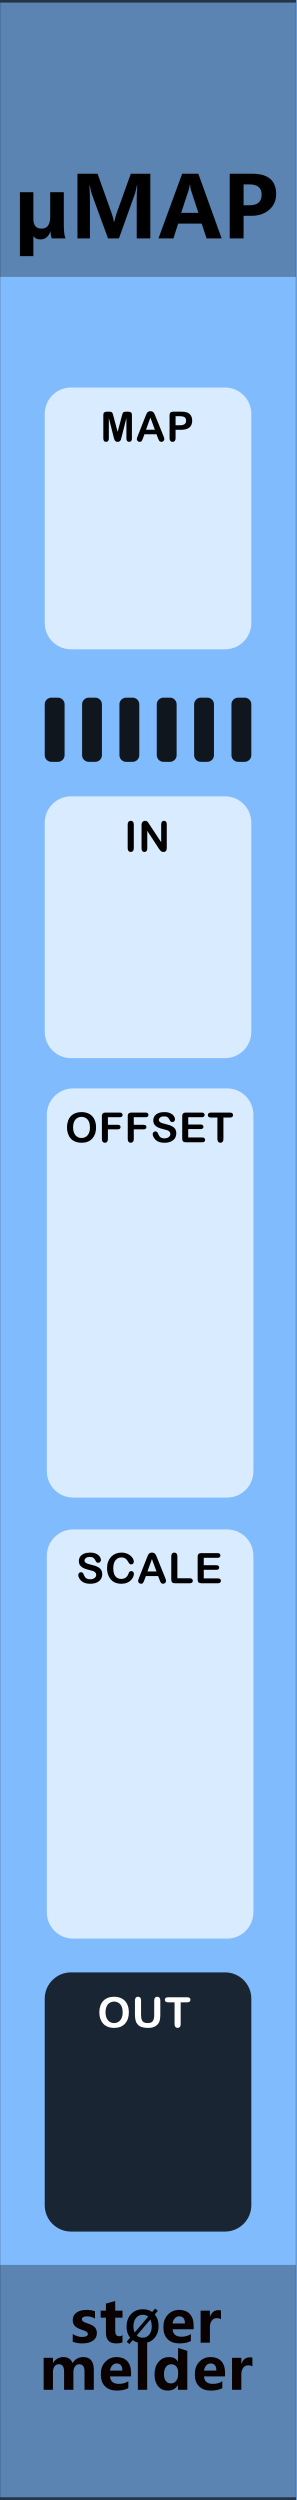
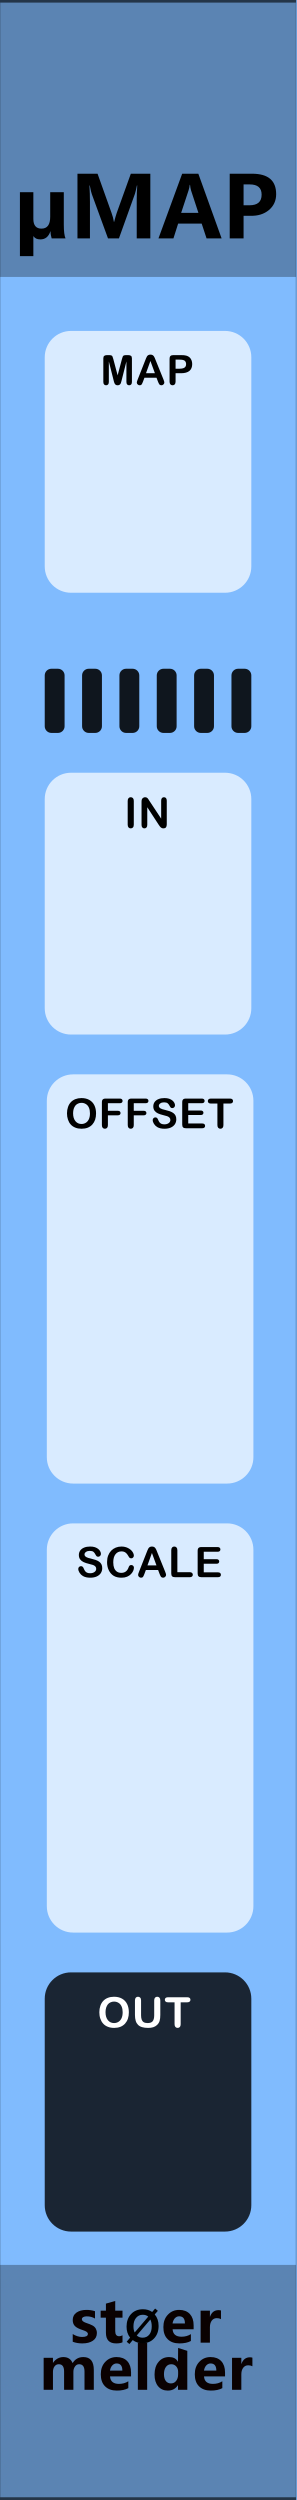
<svg xmlns="http://www.w3.org/2000/svg" width="100%" height="100%" viewBox="0 0 45 380" version="1.1" xml:space="preserve" style="fill-rule:evenodd;clip-rule:evenodd;stroke-linecap:round;stroke-linejoin:round;stroke-miterlimit:1.5;">
  <g id="panel" transform="matrix(0.834722,0,0,1.04324,-803.837,250.623)">
    <g transform="matrix(1.198,0,0,0.958552,963,-240.242)">
      <rect x="0" y="0" width="60" height="380" style="fill:rgb(128,187,254);" />
    </g>
    <g transform="matrix(0.318803,0,0,2.03501,972.575,-617.315)">
      <rect x="-30.034" y="347.456" width="169.102" height="16.91" style="fill:rgb(4,4,4);fill-opacity:0.3;" />
    </g>
    <g transform="matrix(0.318803,0,0,2.38646,972.575,-1069.43)">
      <rect x="-30.034" y="347.456" width="169.102" height="16.91" style="fill:rgb(4,4,4);fill-opacity:0.3;" />
    </g>
    <g transform="matrix(2.40704,0,0,25.5659,873.006,-292.473)">
      <rect x="37.388" y="2.043" width="22.397" height="14.247" style="fill:none;stroke:black;stroke-opacity:0.6;stroke-width:0.03px;" />
    </g>
    <g transform="matrix(1.198,0,0,0.958552,967.807,-205.504)">
      <g transform="matrix(13,0,0,13,-1.92017,0)">
        <path d="M0.443,0C0.435,-0.025 0.43,-0.052 0.43,-0.082L0.428,-0.082C0.407,-0.019 0.368,0.012 0.311,0.012C0.273,0.012 0.247,0 0.231,-0.025L0.229,-0.025L0.229,0.208L0.072,0.208L0.072,-0.54L0.229,-0.54L0.229,-0.227C0.229,-0.152 0.261,-0.114 0.324,-0.114C0.392,-0.114 0.426,-0.16 0.426,-0.252L0.426,-0.54L0.585,-0.54L0.585,-0.163C0.585,-0.082 0.592,-0.028 0.605,0L0.443,0Z" style="fill-rule:nonzero;" />
      </g>
      <g transform="matrix(13,0,0,13,6.63013,0)">
        <path d="M0.78,0L0.78,-0.459C0.78,-0.501 0.782,-0.555 0.786,-0.619L0.782,-0.619C0.772,-0.57 0.765,-0.538 0.759,-0.521L0.572,0L0.444,0L0.255,-0.517C0.25,-0.529 0.242,-0.563 0.231,-0.619L0.227,-0.619C0.231,-0.555 0.233,-0.492 0.233,-0.428L0.233,0L0.087,0L0.087,-0.756L0.322,-0.756L0.485,-0.299C0.499,-0.262 0.508,-0.226 0.513,-0.193L0.516,-0.193C0.526,-0.234 0.537,-0.27 0.547,-0.3L0.711,-0.756L0.939,-0.756L0.939,0L0.78,0Z" style="fill-rule:nonzero;" />
      </g>
      <g transform="matrix(13,0,0,13,19.9983,0)">
        <path d="M0.744,0L0.568,0L0.511,-0.173L0.236,-0.173L0.181,0L0.006,0L0.283,-0.756L0.472,-0.756L0.744,0ZM0.473,-0.298L0.387,-0.56C0.382,-0.577 0.378,-0.599 0.375,-0.626L0.371,-0.626C0.369,-0.604 0.365,-0.583 0.358,-0.562L0.271,-0.298L0.473,-0.298Z" style="fill-rule:nonzero;" />
      </g>
      <g transform="matrix(13,0,0,13,29.7737,0)">
        <path d="M0.249,-0.264L0.249,0L0.087,0L0.087,-0.756L0.348,-0.756C0.536,-0.756 0.63,-0.677 0.63,-0.517C0.63,-0.44 0.601,-0.378 0.545,-0.331C0.488,-0.284 0.417,-0.262 0.332,-0.264L0.249,-0.264ZM0.249,-0.631L0.249,-0.387L0.318,-0.387C0.413,-0.387 0.46,-0.428 0.46,-0.511C0.46,-0.591 0.414,-0.631 0.32,-0.631L0.249,-0.631Z" style="fill-rule:nonzero;" />
      </g>
    </g>
-     <g transform="matrix(0.552947,0,0,1.42457,968.322,-205.305)">
+     <g transform="matrix(0.552947,0,0,1.42457,968.322,-208.741)">
      <path d="M73.138,59.615C73.138,58.13 69.254,56.924 64.471,56.924L13.773,56.924C8.99,56.924 5.107,58.13 5.107,59.615L5.107,81.013C5.107,82.498 8.99,83.704 13.773,83.704L64.471,83.704C69.254,83.704 73.138,82.498 73.138,81.013L73.138,59.615Z" style="fill:white;fill-opacity:0.7;" />
    </g>
-     <g transform="matrix(0.552947,0,0,2.22633,968.702,-208.39)">
-       <path d="M73.138,58.646C73.138,57.695 69.254,56.924 64.471,56.924L13.773,56.924C8.99,56.924 5.107,57.695 5.107,58.646L5.107,81.982C5.107,82.932 8.99,83.704 13.773,83.704L64.471,83.704C69.254,83.704 73.138,82.932 73.138,81.982L73.138,58.646Z" style="fill:white;fill-opacity:0.7;" />
-     </g>
-     <g transform="matrix(0.552947,0,0,2.22633,968.702,-144.13)">
-       <path d="M73.138,58.646C73.138,57.695 69.254,56.924 64.471,56.924L13.773,56.924C8.99,56.924 5.107,57.695 5.107,58.646L5.107,81.982C5.107,82.932 8.99,83.704 13.773,83.704L64.471,83.704C69.254,83.704 73.138,82.932 73.138,81.982L73.138,58.646Z" style="fill:white;fill-opacity:0.7;" />
-     </g>
-     <g transform="matrix(0.552947,0,0,1.42457,968.322,-264.868)">
-       <path d="M73.138,59.615C73.138,58.13 69.254,56.924 64.471,56.924L13.773,56.924C8.99,56.924 5.107,58.13 5.107,59.615L5.107,81.013C5.107,82.498 8.99,83.704 13.773,83.704L64.471,83.704C69.254,83.704 73.138,82.498 73.138,81.013L73.138,59.615Z" style="fill:white;fill-opacity:0.7;" />
-     </g>
-     <g transform="matrix(1.198,0,0,0.958552,940.395,-225.67)">
-       <g transform="matrix(6.3,0,0,6.3,34.1206,51.8924)">
-         <path d="M0.32,-0.108L0.205,-0.564L0.205,-0.07C0.205,-0.042 0.199,-0.022 0.187,-0.008C0.175,0.005 0.158,0.012 0.138,0.012C0.119,0.012 0.103,0.005 0.09,-0.008C0.078,-0.022 0.072,-0.042 0.072,-0.07L0.072,-0.636C0.072,-0.667 0.08,-0.689 0.096,-0.699C0.112,-0.71 0.134,-0.716 0.162,-0.716L0.207,-0.716C0.234,-0.716 0.254,-0.713 0.266,-0.708C0.278,-0.704 0.287,-0.695 0.293,-0.682C0.299,-0.669 0.306,-0.649 0.313,-0.62L0.417,-0.228L0.521,-0.62C0.528,-0.649 0.535,-0.669 0.541,-0.682C0.547,-0.695 0.556,-0.704 0.568,-0.708C0.58,-0.713 0.6,-0.716 0.627,-0.716L0.672,-0.716C0.7,-0.716 0.722,-0.71 0.738,-0.699C0.754,-0.689 0.762,-0.667 0.762,-0.636L0.762,-0.07C0.762,-0.042 0.756,-0.022 0.744,-0.008C0.732,0.005 0.715,0.012 0.695,0.012C0.676,0.012 0.66,0.005 0.647,-0.008C0.635,-0.022 0.629,-0.042 0.629,-0.07L0.629,-0.564L0.514,-0.108C0.507,-0.078 0.501,-0.057 0.496,-0.043C0.491,-0.029 0.482,-0.016 0.47,-0.005C0.457,0.007 0.439,0.012 0.417,0.012C0.4,0.012 0.386,0.009 0.374,0.001C0.362,-0.006 0.353,-0.015 0.347,-0.027C0.34,-0.038 0.335,-0.051 0.331,-0.065C0.328,-0.079 0.324,-0.093 0.32,-0.108Z" style="fill-rule:nonzero;" />
-       </g>
-       <g transform="matrix(6.3,0,0,6.3,39.4945,51.8924)">
-         <path d="M0.536,-0.081L0.502,-0.171L0.211,-0.171L0.177,-0.079C0.163,-0.043 0.152,-0.019 0.143,-0.007C0.133,0.006 0.118,0.012 0.096,0.012C0.078,0.012 0.062,0.006 0.048,-0.008C0.034,-0.021 0.027,-0.036 0.027,-0.053C0.027,-0.063 0.028,-0.073 0.032,-0.083C0.035,-0.094 0.04,-0.108 0.048,-0.127L0.231,-0.592C0.236,-0.605 0.242,-0.621 0.25,-0.64C0.257,-0.659 0.265,-0.674 0.273,-0.687C0.281,-0.699 0.292,-0.709 0.306,-0.717C0.319,-0.724 0.336,-0.728 0.356,-0.728C0.376,-0.728 0.393,-0.724 0.406,-0.717C0.42,-0.709 0.431,-0.699 0.439,-0.687C0.448,-0.675 0.455,-0.662 0.46,-0.648C0.466,-0.634 0.473,-0.616 0.482,-0.593L0.669,-0.131C0.684,-0.096 0.691,-0.07 0.691,-0.054C0.691,-0.038 0.684,-0.022 0.67,-0.009C0.656,0.005 0.64,0.012 0.62,0.012C0.609,0.012 0.599,0.01 0.591,0.006C0.583,0.002 0.576,-0.003 0.57,-0.01C0.565,-0.017 0.559,-0.028 0.552,-0.043C0.546,-0.057 0.541,-0.07 0.536,-0.081ZM0.249,-0.28L0.463,-0.28L0.355,-0.575L0.249,-0.28Z" style="fill-rule:nonzero;" />
-       </g>
-       <g transform="matrix(6.3,0,0,6.3,44.1517,51.8924)">
-         <path d="M0.356,-0.279L0.223,-0.279L0.223,-0.076C0.223,-0.047 0.216,-0.025 0.203,-0.01C0.189,0.005 0.172,0.012 0.151,0.012C0.129,0.012 0.111,0.005 0.098,-0.01C0.085,-0.025 0.078,-0.047 0.078,-0.075L0.078,-0.627C0.078,-0.659 0.085,-0.682 0.1,-0.695C0.115,-0.709 0.138,-0.716 0.17,-0.716L0.356,-0.716C0.411,-0.716 0.453,-0.712 0.483,-0.703C0.512,-0.695 0.538,-0.681 0.559,-0.663C0.58,-0.644 0.596,-0.621 0.607,-0.593C0.618,-0.566 0.624,-0.535 0.624,-0.501C0.624,-0.428 0.602,-0.373 0.557,-0.335C0.512,-0.298 0.445,-0.279 0.356,-0.279ZM0.321,-0.607L0.223,-0.607L0.223,-0.388L0.321,-0.388C0.355,-0.388 0.384,-0.392 0.406,-0.399C0.429,-0.406 0.447,-0.418 0.459,-0.434C0.471,-0.45 0.477,-0.472 0.477,-0.498C0.477,-0.53 0.468,-0.555 0.449,-0.575C0.428,-0.596 0.386,-0.607 0.321,-0.607Z" style="fill-rule:nonzero;" />
-       </g>
-     </g>
-     <g transform="matrix(1.198,0,0,0.958552,940.395,-165.92)">
+     <g transform="matrix(1.198,0,0,0.958552,940.395,-169.356)">
      <g transform="matrix(6.4,0,0,6.4,37.7404,51.8924)">
        <path d="M0.084,-0.076L0.084,-0.64C0.084,-0.669 0.091,-0.691 0.104,-0.706C0.117,-0.721 0.135,-0.728 0.156,-0.728C0.178,-0.728 0.195,-0.721 0.209,-0.706C0.222,-0.692 0.229,-0.67 0.229,-0.64L0.229,-0.076C0.229,-0.047 0.222,-0.024 0.209,-0.01C0.195,0.005 0.178,0.012 0.156,0.012C0.135,0.012 0.118,0.005 0.104,-0.01C0.091,-0.025 0.084,-0.047 0.084,-0.076Z" style="fill-rule:nonzero;" />
      </g>
      <g transform="matrix(6.4,0,0,6.4,39.8715,51.8924)">
        <path d="M0.267,-0.641L0.546,-0.219L0.546,-0.645C0.546,-0.673 0.552,-0.693 0.564,-0.707C0.576,-0.721 0.592,-0.728 0.612,-0.728C0.633,-0.728 0.649,-0.721 0.661,-0.707C0.673,-0.693 0.679,-0.673 0.679,-0.645L0.679,-0.082C0.679,-0.019 0.653,0.012 0.601,0.012C0.588,0.012 0.576,0.01 0.566,0.007C0.556,0.003 0.546,-0.003 0.537,-0.011C0.528,-0.019 0.519,-0.029 0.511,-0.04C0.503,-0.051 0.496,-0.062 0.488,-0.073L0.216,-0.49L0.216,-0.071C0.216,-0.043 0.209,-0.023 0.197,-0.009C0.184,0.005 0.168,0.012 0.148,0.012C0.127,0.012 0.111,0.005 0.099,-0.009C0.086,-0.023 0.08,-0.044 0.08,-0.071L0.08,-0.623C0.08,-0.646 0.083,-0.665 0.088,-0.678C0.094,-0.693 0.104,-0.705 0.119,-0.714C0.133,-0.723 0.148,-0.728 0.165,-0.728C0.178,-0.728 0.189,-0.726 0.198,-0.722C0.208,-0.717 0.216,-0.712 0.223,-0.705C0.23,-0.697 0.237,-0.688 0.244,-0.677C0.252,-0.665 0.259,-0.653 0.267,-0.641Z" style="fill-rule:nonzero;" />
      </g>
    </g>
-     <g transform="matrix(1.198,0,0,0.958552,940.775,-59.2972)">
-       <g transform="matrix(6.4,0,0,6.4,30.1093,51.8924)">
-         <path d="M0.622,-0.215C0.622,-0.172 0.611,-0.133 0.589,-0.098C0.566,-0.064 0.534,-0.037 0.491,-0.017C0.448,0.002 0.397,0.012 0.338,0.012C0.267,0.012 0.209,-0.001 0.163,-0.028C0.131,-0.047 0.104,-0.073 0.084,-0.105C0.063,-0.137 0.053,-0.168 0.053,-0.198C0.053,-0.216 0.059,-0.231 0.072,-0.243C0.084,-0.256 0.099,-0.262 0.118,-0.262C0.133,-0.262 0.146,-0.257 0.157,-0.248C0.168,-0.238 0.177,-0.223 0.184,-0.204C0.193,-0.181 0.203,-0.162 0.214,-0.147C0.224,-0.132 0.239,-0.119 0.258,-0.109C0.278,-0.099 0.303,-0.094 0.334,-0.094C0.377,-0.094 0.412,-0.104 0.439,-0.124C0.466,-0.144 0.479,-0.169 0.479,-0.199C0.479,-0.223 0.472,-0.242 0.457,-0.257C0.443,-0.272 0.424,-0.283 0.401,-0.291C0.378,-0.299 0.347,-0.307 0.309,-0.316C0.258,-0.328 0.215,-0.342 0.18,-0.358C0.145,-0.374 0.118,-0.396 0.097,-0.424C0.077,-0.452 0.067,-0.486 0.067,-0.528C0.067,-0.567 0.078,-0.602 0.099,-0.633C0.121,-0.663 0.152,-0.687 0.192,-0.703C0.233,-0.72 0.281,-0.728 0.336,-0.728C0.38,-0.728 0.418,-0.723 0.45,-0.712C0.482,-0.701 0.509,-0.686 0.53,-0.668C0.551,-0.65 0.566,-0.631 0.576,-0.611C0.586,-0.591 0.591,-0.572 0.591,-0.553C0.591,-0.536 0.585,-0.52 0.573,-0.507C0.56,-0.493 0.545,-0.486 0.527,-0.486C0.51,-0.486 0.498,-0.49 0.489,-0.498C0.48,-0.507 0.471,-0.52 0.461,-0.539C0.448,-0.566 0.432,-0.587 0.414,-0.602C0.396,-0.617 0.367,-0.625 0.326,-0.625C0.289,-0.625 0.259,-0.617 0.236,-0.6C0.213,-0.584 0.201,-0.564 0.201,-0.541C0.201,-0.527 0.205,-0.514 0.213,-0.504C0.221,-0.493 0.231,-0.485 0.245,-0.477C0.259,-0.47 0.273,-0.464 0.287,-0.459C0.301,-0.455 0.324,-0.449 0.356,-0.441C0.396,-0.431 0.433,-0.421 0.466,-0.41C0.498,-0.398 0.526,-0.384 0.549,-0.368C0.572,-0.352 0.59,-0.331 0.603,-0.306C0.616,-0.281 0.622,-0.251 0.622,-0.215Z" style="fill-rule:nonzero;" />
-       </g>
-       <g transform="matrix(6.4,0,0,6.4,34.5061,51.8924)">
-         <path d="M0.688,-0.226C0.688,-0.203 0.682,-0.179 0.671,-0.152C0.66,-0.126 0.642,-0.1 0.618,-0.074C0.594,-0.048 0.563,-0.028 0.526,-0.012C0.488,0.004 0.445,0.012 0.395,0.012C0.357,0.012 0.323,0.009 0.292,0.001C0.261,-0.006 0.233,-0.017 0.208,-0.032C0.183,-0.047 0.159,-0.067 0.138,-0.092C0.119,-0.114 0.103,-0.139 0.09,-0.167C0.076,-0.195 0.066,-0.225 0.06,-0.256C0.053,-0.288 0.05,-0.321 0.05,-0.357C0.05,-0.415 0.058,-0.466 0.075,-0.512C0.092,-0.557 0.116,-0.596 0.147,-0.629C0.178,-0.661 0.215,-0.686 0.257,-0.703C0.299,-0.72 0.344,-0.728 0.391,-0.728C0.449,-0.728 0.501,-0.716 0.546,-0.693C0.591,-0.67 0.626,-0.642 0.65,-0.608C0.674,-0.574 0.686,-0.542 0.686,-0.511C0.686,-0.495 0.68,-0.48 0.668,-0.467C0.657,-0.455 0.643,-0.448 0.626,-0.448C0.607,-0.448 0.594,-0.453 0.584,-0.461C0.575,-0.47 0.565,-0.485 0.553,-0.507C0.534,-0.542 0.512,-0.569 0.487,-0.586C0.461,-0.604 0.43,-0.613 0.392,-0.613C0.333,-0.613 0.285,-0.59 0.25,-0.545C0.214,-0.5 0.197,-0.435 0.197,-0.352C0.197,-0.296 0.205,-0.25 0.22,-0.213C0.236,-0.176 0.258,-0.149 0.287,-0.13C0.315,-0.112 0.349,-0.103 0.387,-0.103C0.429,-0.103 0.464,-0.113 0.493,-0.134C0.522,-0.155 0.543,-0.185 0.558,-0.225C0.564,-0.244 0.572,-0.259 0.581,-0.271C0.59,-0.283 0.605,-0.289 0.625,-0.289C0.642,-0.289 0.657,-0.283 0.669,-0.271C0.682,-0.259 0.688,-0.244 0.688,-0.226Z" style="fill-rule:nonzero;" />
-       </g>
-       <g transform="matrix(6.4,0,0,6.4,39.3716,51.8924)">
-         <path d="M0.536,-0.081L0.502,-0.171L0.211,-0.171L0.177,-0.079C0.163,-0.043 0.152,-0.019 0.143,-0.007C0.133,0.006 0.118,0.012 0.096,0.012C0.078,0.012 0.062,0.006 0.048,-0.008C0.034,-0.021 0.027,-0.036 0.027,-0.053C0.027,-0.063 0.028,-0.073 0.032,-0.083C0.035,-0.094 0.04,-0.108 0.048,-0.127L0.231,-0.592C0.236,-0.605 0.242,-0.621 0.25,-0.64C0.257,-0.659 0.265,-0.674 0.273,-0.687C0.281,-0.699 0.292,-0.709 0.306,-0.717C0.319,-0.724 0.336,-0.728 0.356,-0.728C0.376,-0.728 0.393,-0.724 0.406,-0.717C0.42,-0.709 0.431,-0.699 0.439,-0.687C0.448,-0.675 0.455,-0.662 0.46,-0.648C0.466,-0.634 0.473,-0.616 0.482,-0.593L0.669,-0.131C0.684,-0.096 0.691,-0.07 0.691,-0.054C0.691,-0.038 0.684,-0.022 0.67,-0.009C0.656,0.005 0.64,0.012 0.62,0.012C0.609,0.012 0.599,0.01 0.591,0.006C0.583,0.002 0.576,-0.003 0.57,-0.01C0.565,-0.017 0.559,-0.028 0.552,-0.043C0.546,-0.057 0.541,-0.07 0.536,-0.081ZM0.249,-0.28L0.463,-0.28L0.355,-0.575L0.249,-0.28Z" style="fill-rule:nonzero;" />
-       </g>
-       <g transform="matrix(6.4,0,0,6.4,44.1027,51.8924)">
-         <path d="M0.22,-0.64L0.22,-0.119L0.514,-0.119C0.538,-0.119 0.556,-0.113 0.568,-0.102C0.581,-0.091 0.587,-0.076 0.587,-0.059C0.587,-0.042 0.581,-0.027 0.568,-0.016C0.556,-0.005 0.538,0 0.514,0L0.164,0C0.132,0 0.11,-0.007 0.096,-0.021C0.082,-0.035 0.075,-0.058 0.075,-0.089L0.075,-0.64C0.075,-0.669 0.082,-0.691 0.095,-0.706C0.108,-0.721 0.125,-0.728 0.147,-0.728C0.169,-0.728 0.186,-0.721 0.2,-0.706C0.213,-0.692 0.22,-0.67 0.22,-0.64Z" style="fill-rule:nonzero;" />
-       </g>
-       <g transform="matrix(6.4,0,0,6.4,48.0963,51.8924)">
-         <path d="M0.55,-0.604L0.223,-0.604L0.223,-0.428L0.524,-0.428C0.546,-0.428 0.563,-0.423 0.573,-0.413C0.584,-0.403 0.59,-0.39 0.59,-0.374C0.59,-0.358 0.584,-0.344 0.574,-0.334C0.563,-0.324 0.546,-0.319 0.524,-0.319L0.223,-0.319L0.223,-0.115L0.561,-0.115C0.584,-0.115 0.601,-0.11 0.613,-0.099C0.624,-0.089 0.63,-0.075 0.63,-0.057C0.63,-0.04 0.624,-0.026 0.613,-0.016C0.601,-0.005 0.584,0 0.561,0L0.167,0C0.135,0 0.113,-0.007 0.099,-0.021C0.085,-0.035 0.078,-0.058 0.078,-0.089L0.078,-0.627C0.078,-0.648 0.081,-0.665 0.087,-0.678C0.094,-0.691 0.103,-0.701 0.116,-0.707C0.13,-0.713 0.146,-0.716 0.167,-0.716L0.55,-0.716C0.573,-0.716 0.59,-0.711 0.601,-0.7C0.613,-0.69 0.618,-0.677 0.618,-0.66C0.618,-0.643 0.613,-0.63 0.601,-0.619C0.59,-0.609 0.573,-0.604 0.55,-0.604Z" style="fill-rule:nonzero;" />
-       </g>
+     <g transform="matrix(0.552947,0,0,2.22633,968.702,-210.432)">
+       <path d="M73.138,58.646C73.138,57.695 69.254,56.924 64.471,56.924L13.773,56.924C8.99,56.924 5.107,57.695 5.107,58.646L5.107,81.982C5.107,82.932 8.99,83.704 13.773,83.704L64.471,83.704C69.254,83.704 73.138,82.932 73.138,81.982L73.138,58.646Z" style="fill:white;fill-opacity:0.7;" />
    </g>
-     <g transform="matrix(1.198,0,0,0.958552,940.775,-123.549)">
+     <g transform="matrix(1.198,0,0,0.958552,940.775,-125.591)">
      <g transform="matrix(6.3,0,0,6.3,28.4514,51.8924)">
        <path d="M0.393,-0.728C0.467,-0.728 0.531,-0.713 0.584,-0.683C0.637,-0.653 0.678,-0.61 0.705,-0.554C0.732,-0.499 0.746,-0.434 0.746,-0.359C0.746,-0.304 0.739,-0.253 0.724,-0.208C0.709,-0.163 0.686,-0.124 0.656,-0.09C0.626,-0.057 0.59,-0.032 0.546,-0.014C0.502,0.003 0.452,0.012 0.396,0.012C0.34,0.012 0.29,0.003 0.246,-0.015C0.201,-0.033 0.164,-0.058 0.135,-0.091C0.105,-0.124 0.083,-0.164 0.068,-0.21C0.052,-0.256 0.045,-0.306 0.045,-0.36C0.045,-0.415 0.053,-0.465 0.069,-0.511C0.084,-0.557 0.107,-0.596 0.137,-0.628C0.167,-0.661 0.204,-0.685 0.247,-0.702C0.29,-0.719 0.338,-0.728 0.393,-0.728ZM0.599,-0.36C0.599,-0.412 0.591,-0.458 0.574,-0.496C0.557,-0.535 0.533,-0.564 0.501,-0.583C0.47,-0.603 0.434,-0.613 0.393,-0.613C0.364,-0.613 0.337,-0.607 0.313,-0.596C0.288,-0.586 0.267,-0.57 0.249,-0.549C0.232,-0.528 0.218,-0.501 0.207,-0.469C0.197,-0.437 0.192,-0.4 0.192,-0.36C0.192,-0.319 0.197,-0.282 0.207,-0.25C0.218,-0.217 0.232,-0.189 0.251,-0.168C0.269,-0.146 0.291,-0.13 0.315,-0.119C0.339,-0.108 0.366,-0.103 0.395,-0.103C0.432,-0.103 0.466,-0.112 0.497,-0.131C0.528,-0.149 0.553,-0.178 0.572,-0.217C0.59,-0.256 0.599,-0.303 0.599,-0.36Z" style="fill-rule:nonzero;" />
      </g>
      <g transform="matrix(6.3,0,0,6.3,33.5669,51.8924)">
        <path d="M0.506,-0.604L0.22,-0.604L0.22,-0.421L0.459,-0.421C0.481,-0.421 0.498,-0.416 0.509,-0.406C0.519,-0.396 0.525,-0.383 0.525,-0.366C0.525,-0.35 0.519,-0.336 0.508,-0.327C0.497,-0.317 0.481,-0.312 0.459,-0.312L0.22,-0.312L0.22,-0.076C0.22,-0.046 0.213,-0.024 0.2,-0.01C0.186,0.005 0.169,0.012 0.148,0.012C0.126,0.012 0.109,0.005 0.095,-0.01C0.082,-0.024 0.075,-0.047 0.075,-0.076L0.075,-0.627C0.075,-0.648 0.078,-0.665 0.084,-0.678C0.091,-0.691 0.1,-0.701 0.114,-0.707C0.127,-0.713 0.144,-0.716 0.164,-0.716L0.506,-0.716C0.529,-0.716 0.546,-0.711 0.557,-0.7C0.569,-0.69 0.574,-0.677 0.574,-0.66C0.574,-0.643 0.569,-0.63 0.557,-0.619C0.546,-0.609 0.529,-0.604 0.506,-0.604Z" style="fill-rule:nonzero;" />
      </g>
      <g transform="matrix(6.3,0,0,6.3,37.4982,51.8924)">
        <path d="M0.506,-0.604L0.22,-0.604L0.22,-0.421L0.459,-0.421C0.481,-0.421 0.498,-0.416 0.509,-0.406C0.519,-0.396 0.525,-0.383 0.525,-0.366C0.525,-0.35 0.519,-0.336 0.508,-0.327C0.497,-0.317 0.481,-0.312 0.459,-0.312L0.22,-0.312L0.22,-0.076C0.22,-0.046 0.213,-0.024 0.2,-0.01C0.186,0.005 0.169,0.012 0.148,0.012C0.126,0.012 0.109,0.005 0.095,-0.01C0.082,-0.024 0.075,-0.047 0.075,-0.076L0.075,-0.627C0.075,-0.648 0.078,-0.665 0.084,-0.678C0.091,-0.691 0.1,-0.701 0.114,-0.707C0.127,-0.713 0.144,-0.716 0.164,-0.716L0.506,-0.716C0.529,-0.716 0.546,-0.711 0.557,-0.7C0.569,-0.69 0.574,-0.677 0.574,-0.66C0.574,-0.643 0.569,-0.63 0.557,-0.619C0.546,-0.609 0.529,-0.604 0.506,-0.604Z" style="fill-rule:nonzero;" />
      </g>
      <g transform="matrix(6.3,0,0,6.3,41.4294,51.8924)">
        <path d="M0.622,-0.215C0.622,-0.172 0.611,-0.133 0.589,-0.098C0.566,-0.064 0.534,-0.037 0.491,-0.017C0.448,0.002 0.397,0.012 0.338,0.012C0.267,0.012 0.209,-0.001 0.163,-0.028C0.131,-0.047 0.104,-0.073 0.084,-0.105C0.063,-0.137 0.053,-0.168 0.053,-0.198C0.053,-0.216 0.059,-0.231 0.072,-0.243C0.084,-0.256 0.099,-0.262 0.118,-0.262C0.133,-0.262 0.146,-0.257 0.157,-0.248C0.168,-0.238 0.177,-0.223 0.184,-0.204C0.193,-0.181 0.203,-0.162 0.214,-0.147C0.224,-0.132 0.239,-0.119 0.258,-0.109C0.278,-0.099 0.303,-0.094 0.334,-0.094C0.377,-0.094 0.412,-0.104 0.439,-0.124C0.466,-0.144 0.479,-0.169 0.479,-0.199C0.479,-0.223 0.472,-0.242 0.457,-0.257C0.443,-0.272 0.424,-0.283 0.401,-0.291C0.378,-0.299 0.347,-0.307 0.309,-0.316C0.258,-0.328 0.215,-0.342 0.18,-0.358C0.145,-0.374 0.118,-0.396 0.097,-0.424C0.077,-0.452 0.067,-0.486 0.067,-0.528C0.067,-0.567 0.078,-0.602 0.099,-0.633C0.121,-0.663 0.152,-0.687 0.192,-0.703C0.233,-0.72 0.281,-0.728 0.336,-0.728C0.38,-0.728 0.418,-0.723 0.45,-0.712C0.482,-0.701 0.509,-0.686 0.53,-0.668C0.551,-0.65 0.566,-0.631 0.576,-0.611C0.586,-0.591 0.591,-0.572 0.591,-0.553C0.591,-0.536 0.585,-0.52 0.573,-0.507C0.56,-0.493 0.545,-0.486 0.527,-0.486C0.51,-0.486 0.498,-0.49 0.489,-0.498C0.48,-0.507 0.471,-0.52 0.461,-0.539C0.448,-0.566 0.432,-0.587 0.414,-0.602C0.396,-0.617 0.367,-0.625 0.326,-0.625C0.289,-0.625 0.259,-0.617 0.236,-0.6C0.213,-0.584 0.201,-0.564 0.201,-0.541C0.201,-0.527 0.205,-0.514 0.213,-0.504C0.221,-0.493 0.231,-0.485 0.245,-0.477C0.259,-0.47 0.273,-0.464 0.287,-0.459C0.301,-0.455 0.324,-0.449 0.356,-0.441C0.396,-0.431 0.433,-0.421 0.466,-0.41C0.498,-0.398 0.526,-0.384 0.549,-0.368C0.572,-0.352 0.59,-0.331 0.603,-0.306C0.616,-0.281 0.622,-0.251 0.622,-0.215Z" style="fill-rule:nonzero;" />
      </g>
      <g transform="matrix(6.3,0,0,6.3,45.7574,51.8924)">
        <path d="M0.55,-0.604L0.223,-0.604L0.223,-0.428L0.524,-0.428C0.546,-0.428 0.563,-0.423 0.573,-0.413C0.584,-0.403 0.59,-0.39 0.59,-0.374C0.59,-0.358 0.584,-0.344 0.574,-0.334C0.563,-0.324 0.546,-0.319 0.524,-0.319L0.223,-0.319L0.223,-0.115L0.561,-0.115C0.584,-0.115 0.601,-0.11 0.613,-0.099C0.624,-0.089 0.63,-0.075 0.63,-0.057C0.63,-0.04 0.624,-0.026 0.613,-0.016C0.601,-0.005 0.584,0 0.561,0L0.167,0C0.135,0 0.113,-0.007 0.099,-0.021C0.085,-0.035 0.078,-0.058 0.078,-0.089L0.078,-0.627C0.078,-0.648 0.081,-0.665 0.087,-0.678C0.094,-0.691 0.103,-0.701 0.116,-0.707C0.13,-0.713 0.146,-0.716 0.167,-0.716L0.55,-0.716C0.573,-0.716 0.59,-0.711 0.601,-0.7C0.613,-0.69 0.618,-0.677 0.618,-0.66C0.618,-0.643 0.613,-0.63 0.601,-0.619C0.59,-0.609 0.573,-0.604 0.55,-0.604Z" style="fill-rule:nonzero;" />
      </g>
      <g transform="matrix(6.3,0,0,6.3,50.0855,51.8924)">
        <path d="M0.543,-0.596L0.385,-0.596L0.385,-0.076C0.385,-0.046 0.378,-0.024 0.365,-0.01C0.351,0.005 0.334,0.012 0.313,0.012C0.292,0.012 0.274,0.005 0.26,-0.01C0.247,-0.024 0.24,-0.047 0.24,-0.076L0.24,-0.596L0.082,-0.596C0.057,-0.596 0.039,-0.602 0.027,-0.613C0.015,-0.623 0.009,-0.638 0.009,-0.656C0.009,-0.674 0.015,-0.689 0.028,-0.7C0.04,-0.71 0.058,-0.716 0.082,-0.716L0.543,-0.716C0.568,-0.716 0.587,-0.71 0.599,-0.699C0.611,-0.688 0.617,-0.674 0.617,-0.656C0.617,-0.638 0.611,-0.623 0.599,-0.613C0.586,-0.602 0.568,-0.596 0.543,-0.596Z" style="fill-rule:nonzero;" />
      </g>
    </g>
+     <g transform="matrix(0.552947,0,0,2.22633,968.702,-145.012)">
+       <path d="M73.138,58.646C73.138,57.695 69.254,56.924 64.471,56.924L13.773,56.924C8.99,56.924 5.107,57.695 5.107,58.646L5.107,81.982C5.107,82.932 8.99,83.704 13.773,83.704L64.471,83.704C69.254,83.704 73.138,82.932 73.138,81.982L73.138,58.646Z" style="fill:white;fill-opacity:0.7;" />
+     </g>
+     <g transform="matrix(1.198,0,0,0.958552,940.775,-60.1795)">
+       <g transform="matrix(6.4,0,0,6.4,30.1093,51.8924)">
+         <path d="M0.622,-0.215C0.622,-0.172 0.611,-0.133 0.589,-0.098C0.566,-0.064 0.534,-0.037 0.491,-0.017C0.448,0.002 0.397,0.012 0.338,0.012C0.267,0.012 0.209,-0.001 0.163,-0.028C0.131,-0.047 0.104,-0.073 0.084,-0.105C0.063,-0.137 0.053,-0.168 0.053,-0.198C0.053,-0.216 0.059,-0.231 0.072,-0.243C0.084,-0.256 0.099,-0.262 0.118,-0.262C0.133,-0.262 0.146,-0.257 0.157,-0.248C0.168,-0.238 0.177,-0.223 0.184,-0.204C0.193,-0.181 0.203,-0.162 0.214,-0.147C0.224,-0.132 0.239,-0.119 0.258,-0.109C0.278,-0.099 0.303,-0.094 0.334,-0.094C0.377,-0.094 0.412,-0.104 0.439,-0.124C0.466,-0.144 0.479,-0.169 0.479,-0.199C0.479,-0.223 0.472,-0.242 0.457,-0.257C0.443,-0.272 0.424,-0.283 0.401,-0.291C0.378,-0.299 0.347,-0.307 0.309,-0.316C0.258,-0.328 0.215,-0.342 0.18,-0.358C0.145,-0.374 0.118,-0.396 0.097,-0.424C0.077,-0.452 0.067,-0.486 0.067,-0.528C0.067,-0.567 0.078,-0.602 0.099,-0.633C0.121,-0.663 0.152,-0.687 0.192,-0.703C0.233,-0.72 0.281,-0.728 0.336,-0.728C0.38,-0.728 0.418,-0.723 0.45,-0.712C0.482,-0.701 0.509,-0.686 0.53,-0.668C0.551,-0.65 0.566,-0.631 0.576,-0.611C0.586,-0.591 0.591,-0.572 0.591,-0.553C0.591,-0.536 0.585,-0.52 0.573,-0.507C0.56,-0.493 0.545,-0.486 0.527,-0.486C0.51,-0.486 0.498,-0.49 0.489,-0.498C0.48,-0.507 0.471,-0.52 0.461,-0.539C0.448,-0.566 0.432,-0.587 0.414,-0.602C0.396,-0.617 0.367,-0.625 0.326,-0.625C0.289,-0.625 0.259,-0.617 0.236,-0.6C0.213,-0.584 0.201,-0.564 0.201,-0.541C0.201,-0.527 0.205,-0.514 0.213,-0.504C0.221,-0.493 0.231,-0.485 0.245,-0.477C0.259,-0.47 0.273,-0.464 0.287,-0.459C0.301,-0.455 0.324,-0.449 0.356,-0.441C0.396,-0.431 0.433,-0.421 0.466,-0.41C0.498,-0.398 0.526,-0.384 0.549,-0.368C0.572,-0.352 0.59,-0.331 0.603,-0.306C0.616,-0.281 0.622,-0.251 0.622,-0.215Z" style="fill-rule:nonzero;" />
+       </g>
+       <g transform="matrix(6.4,0,0,6.4,34.5061,51.8924)">
+         <path d="M0.688,-0.226C0.688,-0.203 0.682,-0.179 0.671,-0.152C0.66,-0.126 0.642,-0.1 0.618,-0.074C0.594,-0.048 0.563,-0.028 0.526,-0.012C0.488,0.004 0.445,0.012 0.395,0.012C0.357,0.012 0.323,0.009 0.292,0.001C0.261,-0.006 0.233,-0.017 0.208,-0.032C0.183,-0.047 0.159,-0.067 0.138,-0.092C0.119,-0.114 0.103,-0.139 0.09,-0.167C0.076,-0.195 0.066,-0.225 0.06,-0.256C0.053,-0.288 0.05,-0.321 0.05,-0.357C0.05,-0.415 0.058,-0.466 0.075,-0.512C0.092,-0.557 0.116,-0.596 0.147,-0.629C0.178,-0.661 0.215,-0.686 0.257,-0.703C0.299,-0.72 0.344,-0.728 0.391,-0.728C0.449,-0.728 0.501,-0.716 0.546,-0.693C0.591,-0.67 0.626,-0.642 0.65,-0.608C0.674,-0.574 0.686,-0.542 0.686,-0.511C0.686,-0.495 0.68,-0.48 0.668,-0.467C0.657,-0.455 0.643,-0.448 0.626,-0.448C0.607,-0.448 0.594,-0.453 0.584,-0.461C0.575,-0.47 0.565,-0.485 0.553,-0.507C0.534,-0.542 0.512,-0.569 0.487,-0.586C0.461,-0.604 0.43,-0.613 0.392,-0.613C0.333,-0.613 0.285,-0.59 0.25,-0.545C0.214,-0.5 0.197,-0.435 0.197,-0.352C0.197,-0.296 0.205,-0.25 0.22,-0.213C0.236,-0.176 0.258,-0.149 0.287,-0.13C0.315,-0.112 0.349,-0.103 0.387,-0.103C0.429,-0.103 0.464,-0.113 0.493,-0.134C0.522,-0.155 0.543,-0.185 0.558,-0.225C0.564,-0.244 0.572,-0.259 0.581,-0.271C0.59,-0.283 0.605,-0.289 0.625,-0.289C0.642,-0.289 0.657,-0.283 0.669,-0.271C0.682,-0.259 0.688,-0.244 0.688,-0.226Z" style="fill-rule:nonzero;" />
+       </g>
+       <g transform="matrix(6.4,0,0,6.4,39.3716,51.8924)">
+         <path d="M0.536,-0.081L0.502,-0.171L0.211,-0.171L0.177,-0.079C0.163,-0.043 0.152,-0.019 0.143,-0.007C0.133,0.006 0.118,0.012 0.096,0.012C0.078,0.012 0.062,0.006 0.048,-0.008C0.034,-0.021 0.027,-0.036 0.027,-0.053C0.027,-0.063 0.028,-0.073 0.032,-0.083C0.035,-0.094 0.04,-0.108 0.048,-0.127L0.231,-0.592C0.236,-0.605 0.242,-0.621 0.25,-0.64C0.257,-0.659 0.265,-0.674 0.273,-0.687C0.281,-0.699 0.292,-0.709 0.306,-0.717C0.319,-0.724 0.336,-0.728 0.356,-0.728C0.376,-0.728 0.393,-0.724 0.406,-0.717C0.42,-0.709 0.431,-0.699 0.439,-0.687C0.448,-0.675 0.455,-0.662 0.46,-0.648C0.466,-0.634 0.473,-0.616 0.482,-0.593L0.669,-0.131C0.684,-0.096 0.691,-0.07 0.691,-0.054C0.691,-0.038 0.684,-0.022 0.67,-0.009C0.656,0.005 0.64,0.012 0.62,0.012C0.609,0.012 0.599,0.01 0.591,0.006C0.583,0.002 0.576,-0.003 0.57,-0.01C0.565,-0.017 0.559,-0.028 0.552,-0.043C0.546,-0.057 0.541,-0.07 0.536,-0.081ZM0.249,-0.28L0.463,-0.28L0.355,-0.575L0.249,-0.28Z" style="fill-rule:nonzero;" />
+       </g>
+       <g transform="matrix(6.4,0,0,6.4,44.1027,51.8924)">
+         <path d="M0.22,-0.64L0.22,-0.119L0.514,-0.119C0.538,-0.119 0.556,-0.113 0.568,-0.102C0.581,-0.091 0.587,-0.076 0.587,-0.059C0.587,-0.042 0.581,-0.027 0.568,-0.016C0.556,-0.005 0.538,0 0.514,0L0.164,0C0.132,0 0.11,-0.007 0.096,-0.021C0.082,-0.035 0.075,-0.058 0.075,-0.089L0.075,-0.64C0.075,-0.669 0.082,-0.691 0.095,-0.706C0.108,-0.721 0.125,-0.728 0.147,-0.728C0.169,-0.728 0.186,-0.721 0.2,-0.706C0.213,-0.692 0.22,-0.67 0.22,-0.64Z" style="fill-rule:nonzero;" />
+       </g>
+       <g transform="matrix(6.4,0,0,6.4,48.0963,51.8924)">
+         <path d="M0.55,-0.604L0.223,-0.604L0.223,-0.428L0.524,-0.428C0.546,-0.428 0.563,-0.423 0.573,-0.413C0.584,-0.403 0.59,-0.39 0.59,-0.374C0.59,-0.358 0.584,-0.344 0.574,-0.334C0.563,-0.324 0.546,-0.319 0.524,-0.319L0.223,-0.319L0.223,-0.115L0.561,-0.115C0.584,-0.115 0.601,-0.11 0.613,-0.099C0.624,-0.089 0.63,-0.075 0.63,-0.057C0.63,-0.04 0.624,-0.026 0.613,-0.016C0.601,-0.005 0.584,0 0.561,0L0.167,0C0.135,0 0.113,-0.007 0.099,-0.021C0.085,-0.035 0.078,-0.058 0.078,-0.089L0.078,-0.627C0.078,-0.648 0.081,-0.665 0.087,-0.678C0.094,-0.691 0.103,-0.701 0.116,-0.707C0.13,-0.713 0.146,-0.716 0.167,-0.716L0.55,-0.716C0.573,-0.716 0.59,-0.711 0.601,-0.7C0.613,-0.69 0.618,-0.677 0.618,-0.66C0.618,-0.643 0.613,-0.63 0.601,-0.619C0.59,-0.609 0.573,-0.604 0.55,-0.604Z" style="fill-rule:nonzero;" />
+       </g>
+     </g>
+     <g transform="matrix(0.552947,0,0,1.42457,968.322,-273.112)">
+       <path d="M73.138,59.615C73.138,58.13 69.254,56.924 64.471,56.924L13.773,56.924C8.99,56.924 5.107,58.13 5.107,59.615L5.107,81.013C5.107,82.498 8.99,83.704 13.773,83.704L64.471,83.704C69.254,83.704 73.138,82.498 73.138,81.013L73.138,59.615Z" style="fill:white;fill-opacity:0.7;" />
+     </g>
+     <g transform="matrix(1.198,0,0,0.958552,940.395,-233.913)">
+       <g transform="matrix(6.3,0,0,6.3,34.1206,51.8924)">
+         <path d="M0.32,-0.108L0.205,-0.564L0.205,-0.07C0.205,-0.042 0.199,-0.022 0.187,-0.008C0.175,0.005 0.158,0.012 0.138,0.012C0.119,0.012 0.103,0.005 0.09,-0.008C0.078,-0.022 0.072,-0.042 0.072,-0.07L0.072,-0.636C0.072,-0.667 0.08,-0.689 0.096,-0.699C0.112,-0.71 0.134,-0.716 0.162,-0.716L0.207,-0.716C0.234,-0.716 0.254,-0.713 0.266,-0.708C0.278,-0.704 0.287,-0.695 0.293,-0.682C0.299,-0.669 0.306,-0.649 0.313,-0.62L0.417,-0.228L0.521,-0.62C0.528,-0.649 0.535,-0.669 0.541,-0.682C0.547,-0.695 0.556,-0.704 0.568,-0.708C0.58,-0.713 0.6,-0.716 0.627,-0.716L0.672,-0.716C0.7,-0.716 0.722,-0.71 0.738,-0.699C0.754,-0.689 0.762,-0.667 0.762,-0.636L0.762,-0.07C0.762,-0.042 0.756,-0.022 0.744,-0.008C0.732,0.005 0.715,0.012 0.695,0.012C0.676,0.012 0.66,0.005 0.647,-0.008C0.635,-0.022 0.629,-0.042 0.629,-0.07L0.629,-0.564L0.514,-0.108C0.507,-0.078 0.501,-0.057 0.496,-0.043C0.491,-0.029 0.482,-0.016 0.47,-0.005C0.457,0.007 0.439,0.012 0.417,0.012C0.4,0.012 0.386,0.009 0.374,0.001C0.362,-0.006 0.353,-0.015 0.347,-0.027C0.34,-0.038 0.335,-0.051 0.331,-0.065C0.328,-0.079 0.324,-0.093 0.32,-0.108Z" style="fill-rule:nonzero;" />
+       </g>
+       <g transform="matrix(6.3,0,0,6.3,39.4945,51.8924)">
+         <path d="M0.536,-0.081L0.502,-0.171L0.211,-0.171L0.177,-0.079C0.163,-0.043 0.152,-0.019 0.143,-0.007C0.133,0.006 0.118,0.012 0.096,0.012C0.078,0.012 0.062,0.006 0.048,-0.008C0.034,-0.021 0.027,-0.036 0.027,-0.053C0.027,-0.063 0.028,-0.073 0.032,-0.083C0.035,-0.094 0.04,-0.108 0.048,-0.127L0.231,-0.592C0.236,-0.605 0.242,-0.621 0.25,-0.64C0.257,-0.659 0.265,-0.674 0.273,-0.687C0.281,-0.699 0.292,-0.709 0.306,-0.717C0.319,-0.724 0.336,-0.728 0.356,-0.728C0.376,-0.728 0.393,-0.724 0.406,-0.717C0.42,-0.709 0.431,-0.699 0.439,-0.687C0.448,-0.675 0.455,-0.662 0.46,-0.648C0.466,-0.634 0.473,-0.616 0.482,-0.593L0.669,-0.131C0.684,-0.096 0.691,-0.07 0.691,-0.054C0.691,-0.038 0.684,-0.022 0.67,-0.009C0.656,0.005 0.64,0.012 0.62,0.012C0.609,0.012 0.599,0.01 0.591,0.006C0.583,0.002 0.576,-0.003 0.57,-0.01C0.565,-0.017 0.559,-0.028 0.552,-0.043C0.546,-0.057 0.541,-0.07 0.536,-0.081ZM0.249,-0.28L0.463,-0.28L0.355,-0.575L0.249,-0.28Z" style="fill-rule:nonzero;" />
+       </g>
+       <g transform="matrix(6.3,0,0,6.3,44.1517,51.8924)">
+         <path d="M0.356,-0.279L0.223,-0.279L0.223,-0.076C0.223,-0.047 0.216,-0.025 0.203,-0.01C0.189,0.005 0.172,0.012 0.151,0.012C0.129,0.012 0.111,0.005 0.098,-0.01C0.085,-0.025 0.078,-0.047 0.078,-0.075L0.078,-0.627C0.078,-0.659 0.085,-0.682 0.1,-0.695C0.115,-0.709 0.138,-0.716 0.17,-0.716L0.356,-0.716C0.411,-0.716 0.453,-0.712 0.483,-0.703C0.512,-0.695 0.538,-0.681 0.559,-0.663C0.58,-0.644 0.596,-0.621 0.607,-0.593C0.618,-0.566 0.624,-0.535 0.624,-0.501C0.624,-0.428 0.602,-0.373 0.557,-0.335C0.512,-0.298 0.445,-0.279 0.356,-0.279ZM0.321,-0.607L0.223,-0.607L0.223,-0.388L0.321,-0.388C0.355,-0.388 0.384,-0.392 0.406,-0.399C0.429,-0.406 0.447,-0.418 0.459,-0.434C0.471,-0.45 0.477,-0.472 0.477,-0.498C0.477,-0.53 0.468,-0.555 0.449,-0.575C0.428,-0.596 0.386,-0.607 0.321,-0.607Z" style="fill-rule:nonzero;" />
+       </g>
+     </g>
    <g transform="matrix(0.552947,0,0,1.41025,968.322,-33.1379)">
      <path d="M73.138,59.642C73.138,58.142 69.254,56.924 64.471,56.924L13.773,56.924C8.99,56.924 5.107,58.142 5.107,59.642L5.107,80.985C5.107,82.486 8.99,83.704 13.773,83.704L64.471,83.704C69.254,83.704 73.138,82.486 73.138,80.985L73.138,59.642Z" style="fill-opacity:0.8;" />
    </g>
    <g transform="matrix(1.198,0,0,0.958552,939.656,5.41546)">
      <g transform="matrix(6.4,0,0,6.4,34.2965,51.8924)">
        <path d="M0.393,-0.728C0.467,-0.728 0.531,-0.713 0.584,-0.683C0.637,-0.653 0.678,-0.61 0.705,-0.554C0.732,-0.499 0.746,-0.434 0.746,-0.359C0.746,-0.304 0.739,-0.253 0.724,-0.208C0.709,-0.163 0.686,-0.124 0.656,-0.09C0.626,-0.057 0.59,-0.032 0.546,-0.014C0.502,0.003 0.452,0.012 0.396,0.012C0.34,0.012 0.29,0.003 0.246,-0.015C0.201,-0.033 0.164,-0.058 0.135,-0.091C0.105,-0.124 0.083,-0.164 0.068,-0.21C0.052,-0.256 0.045,-0.306 0.045,-0.36C0.045,-0.415 0.053,-0.465 0.069,-0.511C0.084,-0.557 0.107,-0.596 0.137,-0.628C0.167,-0.661 0.204,-0.685 0.247,-0.702C0.29,-0.719 0.338,-0.728 0.393,-0.728ZM0.599,-0.36C0.599,-0.412 0.591,-0.458 0.574,-0.496C0.557,-0.535 0.533,-0.564 0.501,-0.583C0.47,-0.603 0.434,-0.613 0.393,-0.613C0.364,-0.613 0.337,-0.607 0.313,-0.596C0.288,-0.586 0.267,-0.57 0.249,-0.549C0.232,-0.528 0.218,-0.501 0.207,-0.469C0.197,-0.437 0.192,-0.4 0.192,-0.36C0.192,-0.319 0.197,-0.282 0.207,-0.25C0.218,-0.217 0.232,-0.189 0.251,-0.168C0.269,-0.146 0.291,-0.13 0.315,-0.119C0.339,-0.108 0.366,-0.103 0.395,-0.103C0.432,-0.103 0.466,-0.112 0.497,-0.131C0.528,-0.149 0.553,-0.178 0.572,-0.217C0.59,-0.256 0.599,-0.303 0.599,-0.36Z" style="fill:white;fill-rule:nonzero;" />
      </g>
      <g transform="matrix(6.4,0,0,6.4,39.4933,51.8924)">
        <path d="M0.079,-0.296L0.079,-0.64C0.079,-0.669 0.086,-0.691 0.099,-0.706C0.112,-0.721 0.129,-0.728 0.151,-0.728C0.173,-0.728 0.191,-0.721 0.204,-0.706C0.218,-0.691 0.224,-0.669 0.224,-0.64L0.224,-0.288C0.224,-0.248 0.229,-0.215 0.238,-0.188C0.247,-0.161 0.262,-0.14 0.285,-0.125C0.308,-0.11 0.34,-0.103 0.381,-0.103C0.438,-0.103 0.478,-0.118 0.501,-0.148C0.524,-0.178 0.536,-0.224 0.536,-0.285L0.536,-0.64C0.536,-0.67 0.543,-0.692 0.556,-0.706C0.569,-0.721 0.586,-0.728 0.608,-0.728C0.63,-0.728 0.647,-0.721 0.661,-0.706C0.674,-0.692 0.681,-0.67 0.681,-0.64L0.681,-0.296C0.681,-0.24 0.676,-0.193 0.665,-0.156C0.654,-0.118 0.633,-0.085 0.603,-0.057C0.577,-0.033 0.547,-0.015 0.512,-0.004C0.478,0.007 0.437,0.012 0.391,0.012C0.336,0.012 0.289,0.006 0.249,-0.006C0.209,-0.017 0.177,-0.036 0.152,-0.061C0.127,-0.086 0.108,-0.118 0.097,-0.156C0.085,-0.195 0.079,-0.242 0.079,-0.296Z" style="fill:white;fill-rule:nonzero;" />
      </g>
      <g transform="matrix(6.4,0,0,6.4,44.4838,51.8924)">
        <path d="M0.543,-0.596L0.385,-0.596L0.385,-0.076C0.385,-0.046 0.378,-0.024 0.365,-0.01C0.351,0.005 0.334,0.012 0.313,0.012C0.292,0.012 0.274,0.005 0.26,-0.01C0.247,-0.024 0.24,-0.047 0.24,-0.076L0.24,-0.596L0.082,-0.596C0.057,-0.596 0.039,-0.602 0.027,-0.613C0.015,-0.623 0.009,-0.638 0.009,-0.656C0.009,-0.674 0.015,-0.689 0.028,-0.7C0.04,-0.71 0.058,-0.716 0.082,-0.716L0.543,-0.716C0.568,-0.716 0.587,-0.71 0.599,-0.699C0.611,-0.688 0.617,-0.674 0.617,-0.656C0.617,-0.638 0.611,-0.623 0.599,-0.613C0.586,-0.602 0.568,-0.596 0.543,-0.596Z" style="fill:white;fill-rule:nonzero;" />
      </g>
    </g>
-     <g transform="matrix(1,0,0,1,0,25.339)">
+     <g transform="matrix(1,0,0,1,0,21.1273)">
      <g transform="matrix(0.891315,0,0,0.91012,964.708,-234.848)">
        <path d="M11.279,78.994C11.279,78.404 10.668,77.926 9.916,77.926L8.586,77.926C7.834,77.926 7.223,78.404 7.223,78.994L7.223,87.133C7.223,87.722 7.834,88.201 8.586,88.201L9.916,88.201C10.668,88.201 11.279,87.722 11.279,87.133L11.279,78.994Z" style="fill-opacity:0.88;" />
      </g>
      <g transform="matrix(0.891315,0,0,0.91012,971.509,-234.848)">
        <path d="M11.279,78.994C11.279,78.404 10.668,77.926 9.916,77.926L8.586,77.926C7.834,77.926 7.223,78.404 7.223,78.994L7.223,87.133C7.223,87.722 7.834,88.201 8.586,88.201L9.916,88.201C10.668,88.201 11.279,87.722 11.279,87.133L11.279,78.994Z" style="fill-opacity:0.88;" />
      </g>
      <g transform="matrix(0.891315,0,0,0.91012,978.309,-234.848)">
        <path d="M11.279,78.994C11.279,78.404 10.668,77.926 9.916,77.926L8.586,77.926C7.834,77.926 7.223,78.404 7.223,78.994L7.223,87.133C7.223,87.722 7.834,88.201 8.586,88.201L9.916,88.201C10.668,88.201 11.279,87.722 11.279,87.133L11.279,78.994Z" style="fill-opacity:0.88;" />
      </g>
      <g transform="matrix(0.891315,0,0,0.91012,985.109,-234.848)">
        <path d="M11.279,78.994C11.279,78.404 10.668,77.926 9.916,77.926L8.586,77.926C7.834,77.926 7.223,78.404 7.223,78.994L7.223,87.133C7.223,87.722 7.834,88.201 8.586,88.201L9.916,88.201C10.668,88.201 11.279,87.722 11.279,87.133L11.279,78.994Z" style="fill-opacity:0.88;" />
      </g>
      <g transform="matrix(0.891315,0,0,0.91012,991.91,-234.848)">
        <path d="M11.279,78.994C11.279,78.404 10.668,77.926 9.916,77.926L8.586,77.926C7.834,77.926 7.223,78.404 7.223,78.994L7.223,87.133C7.223,87.722 7.834,88.201 8.586,88.201L9.916,88.201C10.668,88.201 11.279,87.722 11.279,87.133L11.279,78.994Z" style="fill-opacity:0.88;" />
      </g>
      <g transform="matrix(0.891315,0,0,0.91012,998.71,-234.848)">
        <path d="M11.279,78.994C11.279,78.404 10.668,77.926 9.916,77.926L8.586,77.926C7.834,77.926 7.223,78.404 7.223,78.994L7.223,87.133C7.223,87.722 7.834,88.201 8.586,88.201L9.916,88.201C10.668,88.201 11.279,87.722 11.279,87.133L11.279,78.994Z" style="fill-opacity:0.88;" />
      </g>
    </g>
    <g transform="matrix(1,0,0,1,-0.138405,0)">
      <g transform="matrix(1.198,0,0,0.958552,893.633,-224.914)">
        <g transform="matrix(9,0,0,9,64.0056,347.267)">
          <path d="M0.919,0L0.762,0L0.762,-0.308C0.762,-0.391 0.732,-0.432 0.671,-0.432C0.643,-0.432 0.62,-0.42 0.602,-0.395C0.583,-0.369 0.574,-0.339 0.574,-0.303L0.574,0L0.417,0L0.417,-0.312C0.417,-0.392 0.387,-0.432 0.327,-0.432C0.298,-0.432 0.274,-0.42 0.256,-0.396C0.238,-0.372 0.229,-0.341 0.229,-0.301L0.229,0L0.072,0L0.072,-0.54L0.229,-0.54L0.229,-0.456L0.231,-0.456C0.25,-0.486 0.275,-0.51 0.307,-0.528C0.338,-0.545 0.371,-0.553 0.405,-0.553C0.481,-0.553 0.533,-0.519 0.561,-0.451C0.603,-0.519 0.663,-0.553 0.743,-0.553C0.86,-0.553 0.919,-0.481 0.919,-0.335L0.919,0Z" style="fill:rgb(10,1,1);fill-rule:nonzero;" />
        </g>
        <g transform="matrix(9,0,0,9,72.978,347.267)">
          <path d="M0.551,-0.226L0.196,-0.226C0.201,-0.142 0.252,-0.1 0.347,-0.1C0.407,-0.1 0.459,-0.115 0.505,-0.144L0.505,-0.028C0.456,-0.001 0.391,0.013 0.312,0.013C0.226,0.013 0.159,-0.011 0.111,-0.06C0.063,-0.108 0.04,-0.176 0.04,-0.262C0.04,-0.348 0.065,-0.419 0.116,-0.472C0.167,-0.526 0.23,-0.553 0.307,-0.553C0.384,-0.553 0.443,-0.53 0.487,-0.484C0.53,-0.437 0.551,-0.374 0.551,-0.292L0.551,-0.226ZM0.404,-0.324C0.404,-0.405 0.372,-0.445 0.306,-0.445C0.279,-0.445 0.255,-0.434 0.234,-0.412C0.214,-0.39 0.201,-0.361 0.195,-0.324L0.404,-0.324Z" style="fill:rgb(10,1,1);fill-rule:nonzero;" />
        </g>
        <g transform="matrix(9,0,0,9,78.3513,347.267)">
          <rect x="0.069" y="-0.799" width="0.157" height="0.799" style="fill:rgb(10,1,1);fill-rule:nonzero;" />
        </g>
        <g transform="matrix(9,0,0,9,81.1494,347.267)">
          <path d="M0.593,0L0.436,0L0.436,-0.076L0.433,-0.076C0.395,-0.017 0.339,0.013 0.264,0.013C0.195,0.013 0.141,-0.011 0.1,-0.06C0.06,-0.108 0.04,-0.174 0.04,-0.258C0.04,-0.346 0.062,-0.418 0.108,-0.472C0.153,-0.526 0.212,-0.553 0.286,-0.553C0.356,-0.553 0.405,-0.528 0.433,-0.477L0.436,-0.477L0.438,-0.707L0.593,-0.658L0.593,0ZM0.438,-0.306C0.438,-0.342 0.427,-0.372 0.405,-0.396C0.383,-0.42 0.356,-0.432 0.323,-0.432C0.284,-0.432 0.254,-0.417 0.232,-0.386C0.21,-0.356 0.199,-0.315 0.199,-0.263C0.199,-0.213 0.21,-0.175 0.231,-0.148C0.252,-0.121 0.281,-0.108 0.318,-0.108C0.353,-0.108 0.382,-0.122 0.404,-0.15C0.427,-0.179 0.438,-0.215 0.438,-0.261L0.438,-0.306Z" style="fill:rgb(10,1,1);fill-rule:nonzero;" />
        </g>
        <g transform="matrix(9,0,0,9,87.2654,347.267)">
          <path d="M0.551,-0.226L0.196,-0.226C0.201,-0.142 0.252,-0.1 0.347,-0.1C0.407,-0.1 0.459,-0.115 0.505,-0.144L0.505,-0.028C0.456,-0.001 0.391,0.013 0.312,0.013C0.226,0.013 0.159,-0.011 0.111,-0.06C0.063,-0.108 0.04,-0.176 0.04,-0.262C0.04,-0.348 0.065,-0.419 0.116,-0.472C0.167,-0.526 0.23,-0.553 0.307,-0.553C0.384,-0.553 0.443,-0.53 0.487,-0.484C0.53,-0.437 0.551,-0.374 0.551,-0.292L0.551,-0.226ZM0.404,-0.324C0.404,-0.405 0.372,-0.445 0.306,-0.445C0.279,-0.445 0.255,-0.434 0.234,-0.412C0.214,-0.39 0.201,-0.361 0.195,-0.324L0.404,-0.324Z" style="fill:rgb(10,1,1);fill-rule:nonzero;" />
        </g>
        <g transform="matrix(9,0,0,9,92.6386,347.267)">
          <path d="M0.416,-0.397C0.397,-0.408 0.374,-0.414 0.346,-0.414C0.31,-0.414 0.282,-0.4 0.261,-0.373C0.24,-0.345 0.229,-0.308 0.229,-0.26L0.229,0L0.072,0L0.072,-0.54L0.229,-0.54L0.229,-0.438L0.231,-0.438C0.257,-0.512 0.305,-0.549 0.374,-0.549C0.392,-0.549 0.406,-0.547 0.416,-0.543L0.416,-0.397Z" style="fill:rgb(10,1,1);fill-rule:nonzero;" />
        </g>
      </g>
      <g transform="matrix(1.198,0,0,0.958552,893.495,-231.786)">
        <g transform="matrix(9,0,0,9,68.6657,347.267)">
          <path d="M0.058,-0.145C0.112,-0.112 0.165,-0.096 0.216,-0.096C0.281,-0.096 0.314,-0.113 0.314,-0.148C0.314,-0.173 0.287,-0.193 0.233,-0.21C0.166,-0.231 0.12,-0.254 0.095,-0.28C0.07,-0.305 0.058,-0.34 0.058,-0.383C0.058,-0.436 0.079,-0.478 0.122,-0.508C0.165,-0.538 0.221,-0.553 0.291,-0.553C0.34,-0.553 0.388,-0.546 0.434,-0.531L0.434,-0.407C0.392,-0.432 0.346,-0.444 0.295,-0.444C0.27,-0.444 0.25,-0.44 0.235,-0.431C0.22,-0.422 0.212,-0.41 0.212,-0.396C0.212,-0.371 0.235,-0.351 0.28,-0.335C0.329,-0.319 0.366,-0.304 0.39,-0.291C0.415,-0.278 0.434,-0.26 0.447,-0.238C0.459,-0.216 0.466,-0.191 0.466,-0.163C0.466,-0.107 0.444,-0.064 0.399,-0.033C0.354,-0.002 0.295,0.013 0.22,0.013C0.162,0.013 0.107,0.004 0.058,-0.015L0.058,-0.145Z" style="fill:rgb(10,1,1);fill-rule:nonzero;" />
        </g>
        <g transform="matrix(9,0,0,9,73.2436,347.267)">
          <path d="M0.39,-0.006C0.366,0.007 0.33,0.013 0.282,0.013C0.167,0.013 0.11,-0.047 0.11,-0.167L0.11,-0.422L0.021,-0.422L0.021,-0.54L0.11,-0.54L0.11,-0.659L0.267,-0.704L0.267,-0.54L0.39,-0.54L0.39,-0.422L0.267,-0.422L0.267,-0.195C0.267,-0.137 0.289,-0.108 0.335,-0.108C0.353,-0.108 0.371,-0.114 0.39,-0.124L0.39,-0.006Z" style="fill:rgb(10,1,1);fill-rule:nonzero;" />
        </g>
        <g transform="matrix(6.6,0,0,6.6,77.1051,347.267)">
          <path d="M0.106,0.032L0.043,-0.021L0.122,-0.115C0.067,-0.183 0.04,-0.268 0.04,-0.368C0.04,-0.487 0.075,-0.584 0.144,-0.658C0.213,-0.732 0.305,-0.769 0.418,-0.769C0.5,-0.769 0.571,-0.748 0.63,-0.706L0.698,-0.785L0.761,-0.733L0.689,-0.65C0.748,-0.581 0.778,-0.493 0.778,-0.384C0.778,-0.266 0.743,-0.17 0.674,-0.097C0.605,-0.023 0.516,0.013 0.406,0.013C0.32,0.013 0.246,-0.011 0.182,-0.059L0.106,0.032ZM0.54,-0.6C0.506,-0.628 0.463,-0.642 0.413,-0.642C0.349,-0.642 0.297,-0.617 0.258,-0.569C0.218,-0.52 0.199,-0.455 0.199,-0.375C0.199,-0.319 0.208,-0.273 0.227,-0.234L0.54,-0.6ZM0.275,-0.165C0.311,-0.131 0.356,-0.114 0.409,-0.114C0.473,-0.114 0.524,-0.137 0.563,-0.184C0.601,-0.231 0.62,-0.294 0.62,-0.374C0.62,-0.435 0.61,-0.488 0.588,-0.533L0.275,-0.165Z" style="fill-rule:nonzero;" />
        </g>
        <g transform="matrix(9,0,0,9,82.6053,347.267)">
          <path d="M0.551,-0.226L0.196,-0.226C0.201,-0.142 0.252,-0.1 0.347,-0.1C0.407,-0.1 0.459,-0.115 0.505,-0.144L0.505,-0.028C0.456,-0.001 0.391,0.013 0.312,0.013C0.226,0.013 0.159,-0.011 0.111,-0.06C0.063,-0.108 0.04,-0.176 0.04,-0.262C0.04,-0.348 0.065,-0.419 0.116,-0.472C0.167,-0.526 0.23,-0.553 0.307,-0.553C0.384,-0.553 0.443,-0.53 0.487,-0.484C0.53,-0.437 0.551,-0.374 0.551,-0.292L0.551,-0.226ZM0.404,-0.324C0.404,-0.405 0.372,-0.445 0.306,-0.445C0.279,-0.445 0.255,-0.434 0.234,-0.412C0.214,-0.39 0.201,-0.361 0.195,-0.324L0.404,-0.324Z" style="fill:rgb(10,1,1);fill-rule:nonzero;" />
        </g>
        <g transform="matrix(9,0,0,9,87.9786,347.267)">
          <path d="M0.416,-0.397C0.397,-0.408 0.374,-0.414 0.346,-0.414C0.31,-0.414 0.282,-0.4 0.261,-0.373C0.24,-0.345 0.229,-0.308 0.229,-0.26L0.229,0L0.072,0L0.072,-0.54L0.229,-0.54L0.229,-0.438L0.231,-0.438C0.257,-0.512 0.305,-0.549 0.374,-0.549C0.392,-0.549 0.406,-0.547 0.416,-0.543L0.416,-0.397Z" style="fill:rgb(10,1,1);fill-rule:nonzero;" />
        </g>
      </g>
    </g>
  </g>
</svg>
